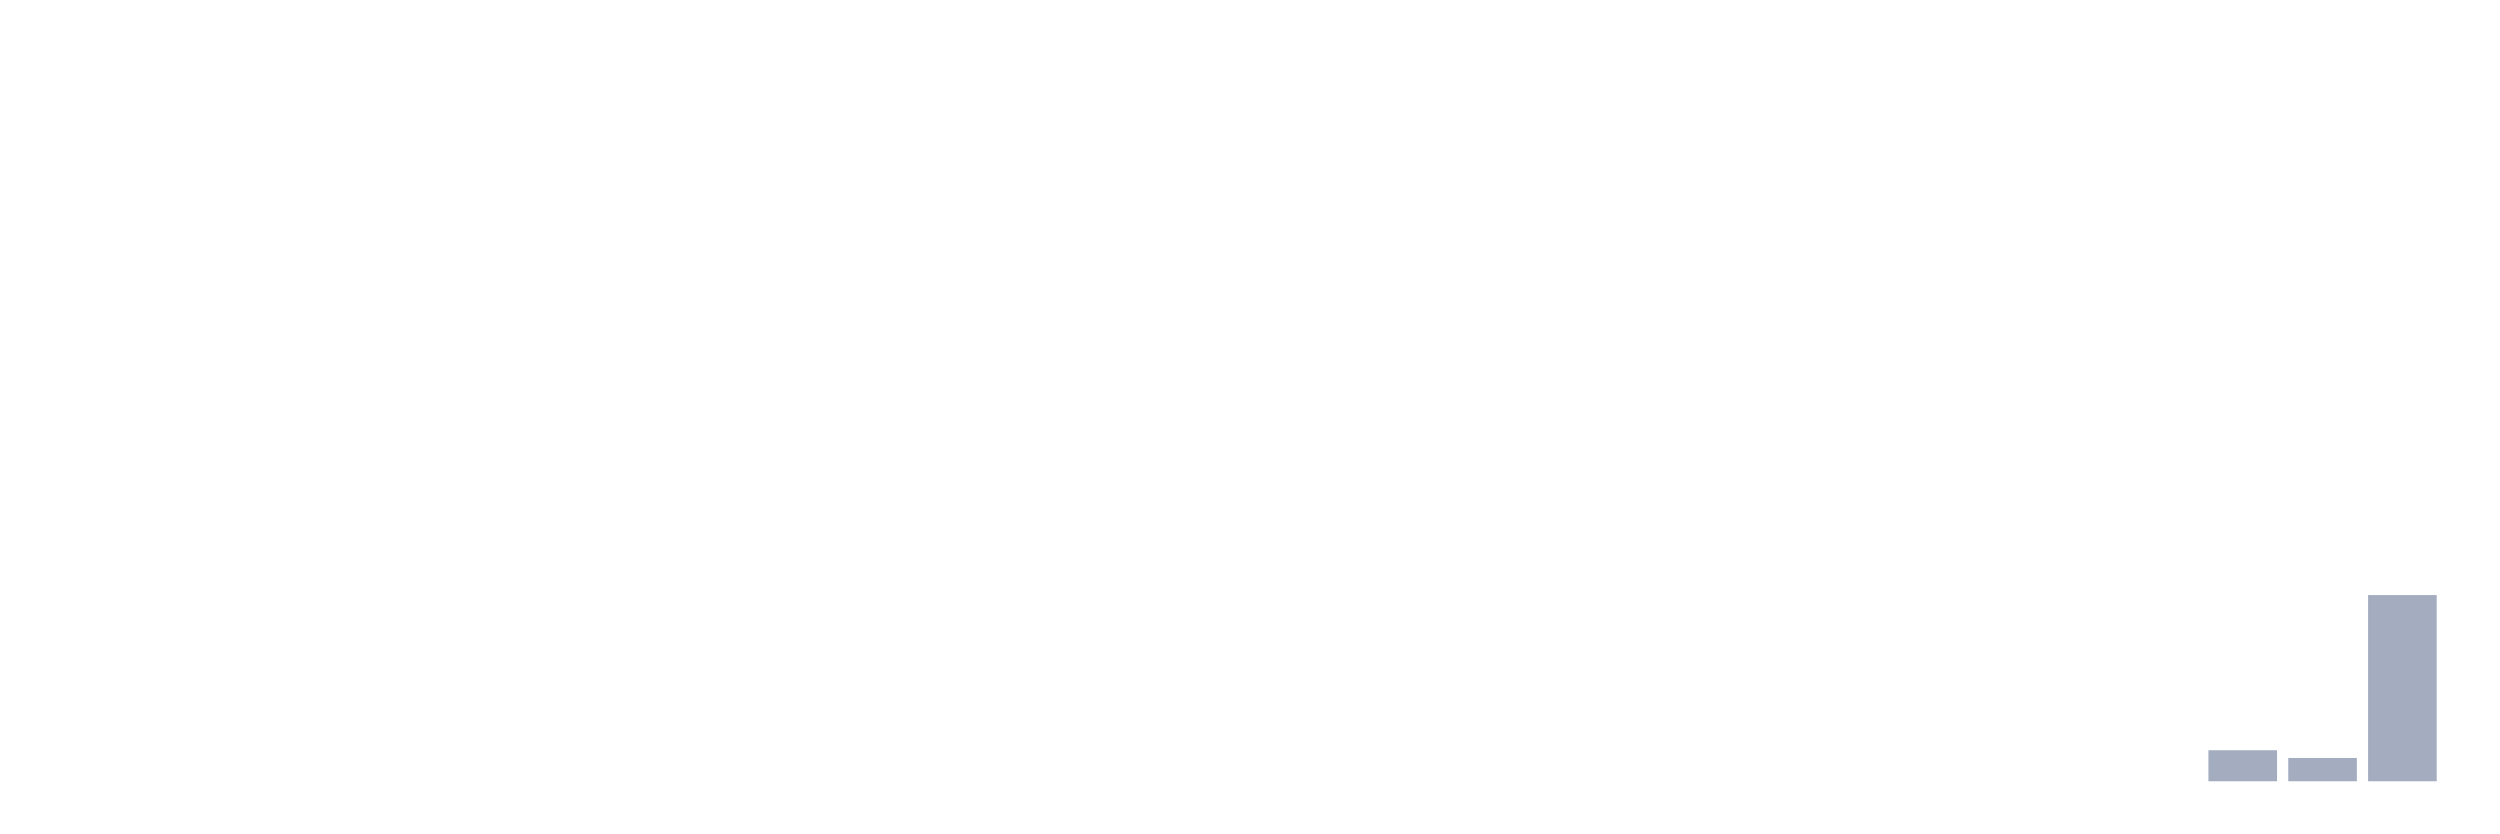
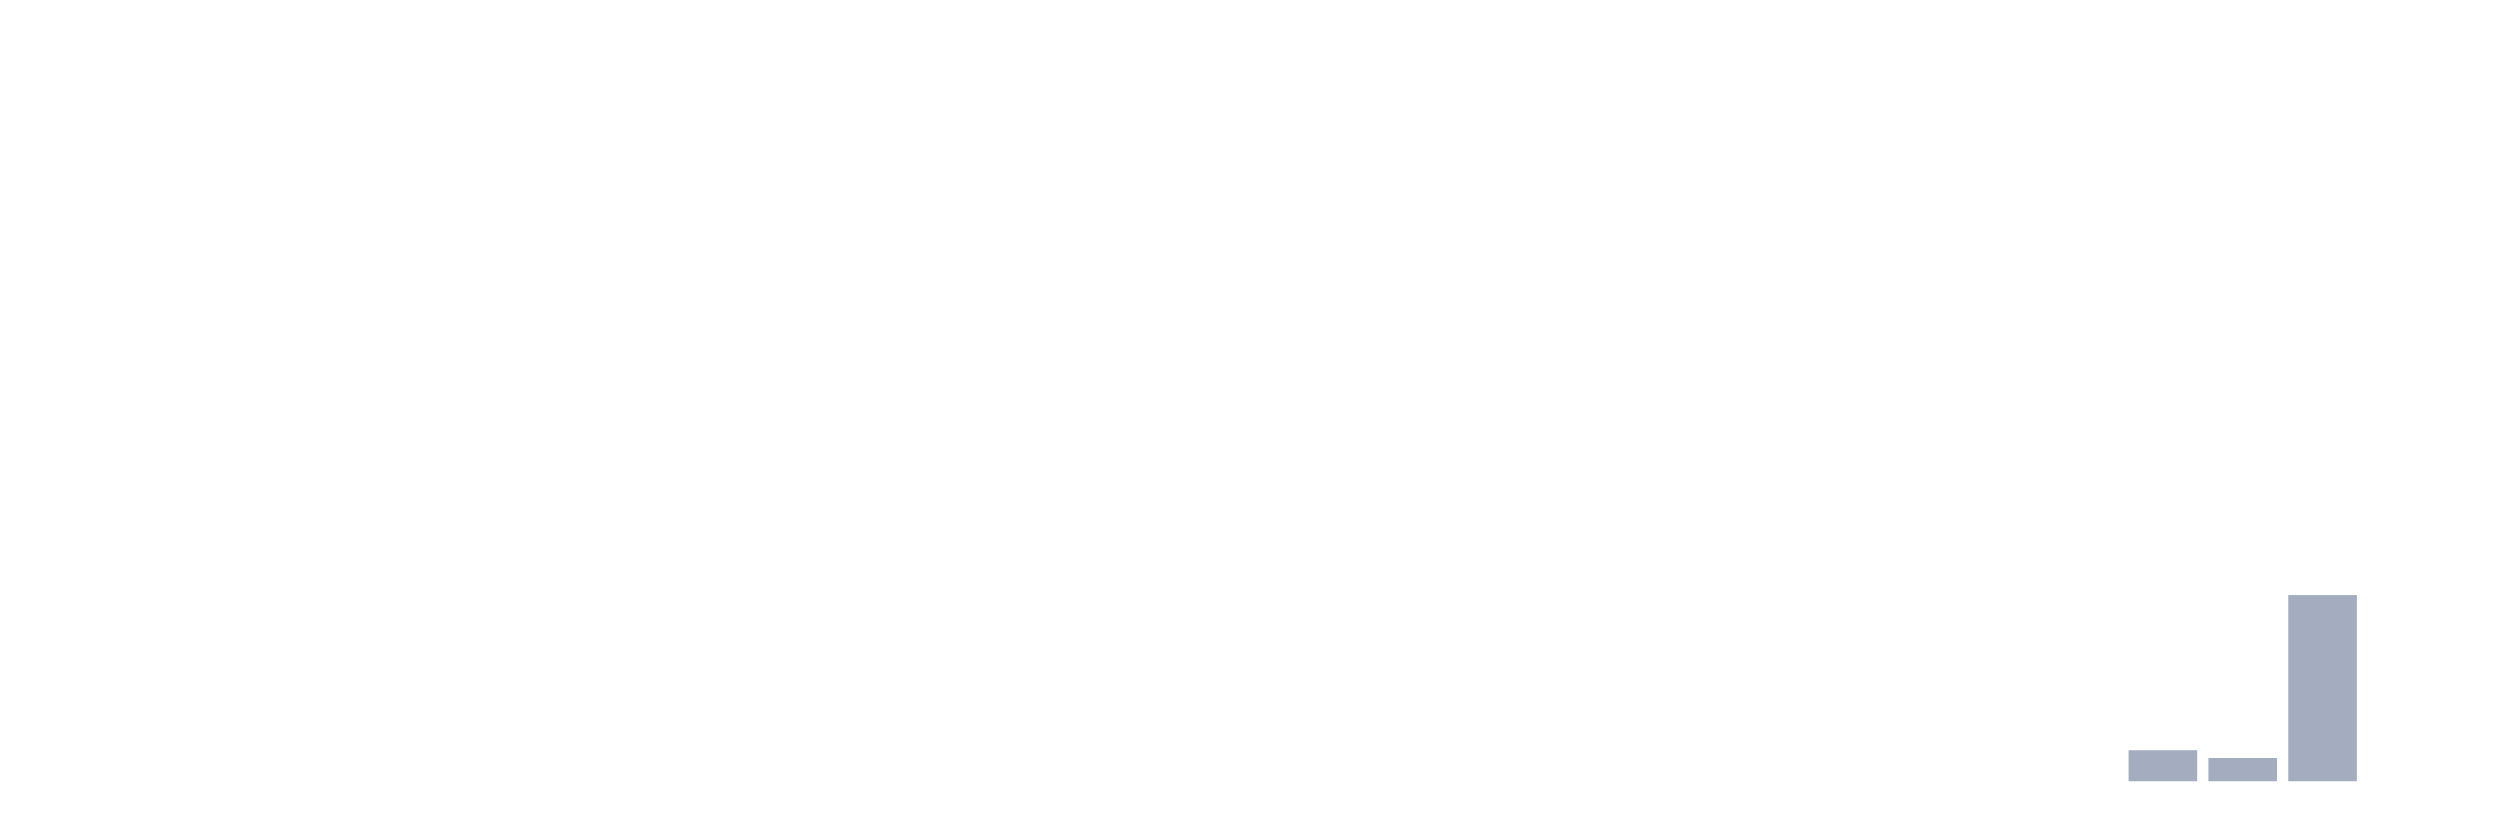
<svg xmlns="http://www.w3.org/2000/svg" viewBox="0 0 480 160">
  <g transform="translate(10,10)">
    <rect class="bar" x="0.153" width="13.175" y="140" height="0" fill="rgb(164,173,192)" />
    <rect class="bar" x="15.482" width="13.175" y="140" height="0" fill="rgb(164,173,192)" />
    <rect class="bar" x="30.81" width="13.175" y="140" height="0" fill="rgb(164,173,192)" />
    <rect class="bar" x="46.138" width="13.175" y="140" height="0" fill="rgb(164,173,192)" />
    <rect class="bar" x="61.466" width="13.175" y="140" height="0" fill="rgb(164,173,192)" />
    <rect class="bar" x="76.794" width="13.175" y="140" height="0" fill="rgb(164,173,192)" />
    <rect class="bar" x="92.123" width="13.175" y="140" height="0" fill="rgb(164,173,192)" />
    <rect class="bar" x="107.451" width="13.175" y="140" height="0" fill="rgb(164,173,192)" />
    <rect class="bar" x="122.779" width="13.175" y="140" height="0" fill="rgb(164,173,192)" />
    <rect class="bar" x="138.107" width="13.175" y="140" height="0" fill="rgb(164,173,192)" />
    <rect class="bar" x="153.436" width="13.175" y="140" height="0" fill="rgb(164,173,192)" />
    <rect class="bar" x="168.764" width="13.175" y="140" height="0" fill="rgb(164,173,192)" />
    <rect class="bar" x="184.092" width="13.175" y="140" height="0" fill="rgb(164,173,192)" />
    <rect class="bar" x="199.42" width="13.175" y="140" height="0" fill="rgb(164,173,192)" />
    <rect class="bar" x="214.748" width="13.175" y="140" height="0" fill="rgb(164,173,192)" />
    <rect class="bar" x="230.077" width="13.175" y="140" height="0" fill="rgb(164,173,192)" />
    <rect class="bar" x="245.405" width="13.175" y="140" height="0" fill="rgb(164,173,192)" />
    <rect class="bar" x="260.733" width="13.175" y="140" height="0" fill="rgb(164,173,192)" />
    <rect class="bar" x="276.061" width="13.175" y="140" height="0" fill="rgb(164,173,192)" />
    <rect class="bar" x="291.39" width="13.175" y="140" height="0" fill="rgb(164,173,192)" />
    <rect class="bar" x="306.718" width="13.175" y="140" height="0" fill="rgb(164,173,192)" />
    <rect class="bar" x="322.046" width="13.175" y="140" height="0" fill="rgb(164,173,192)" />
    <rect class="bar" x="337.374" width="13.175" y="140" height="0" fill="rgb(164,173,192)" />
    <rect class="bar" x="352.702" width="13.175" y="140" height="0" fill="rgb(164,173,192)" />
    <rect class="bar" x="368.031" width="13.175" y="140" height="0" fill="rgb(164,173,192)" />
    <rect class="bar" x="383.359" width="13.175" y="140" height="0" fill="rgb(164,173,192)" />
-     <rect class="bar" x="398.687" width="13.175" y="140" height="0" fill="rgb(164,173,192)" />
-     <rect class="bar" x="414.015" width="13.175" y="134.043" height="5.957" fill="rgb(164,173,192)" />
-     <rect class="bar" x="429.344" width="13.175" y="135.532" height="4.468" fill="rgb(164,173,192)" />
-     <rect class="bar" x="444.672" width="13.175" y="104.255" height="35.745" fill="rgb(164,173,192)" />
+     <rect class="bar" x="398.687" width="13.175" y="134.043" height="5.957" fill="rgb(164,173,192)" />
+     <rect class="bar" x="414.015" width="13.175" y="135.532" height="4.468" fill="rgb(164,173,192)" />
+     <rect class="bar" x="429.344" width="13.175" y="104.255" height="35.745" fill="rgb(164,173,192)" />
+     <rect class="bar" x="444.672" width="13.175" y="140" height="0" fill="rgb(164,173,192)" />
  </g>
</svg>
